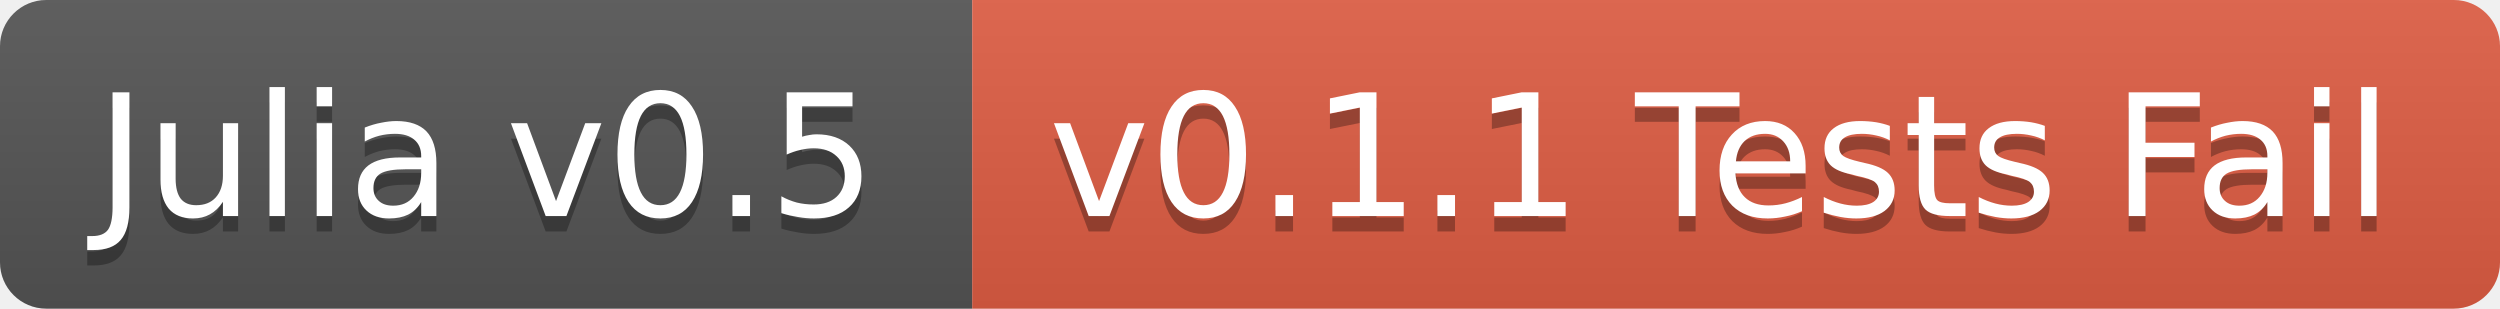
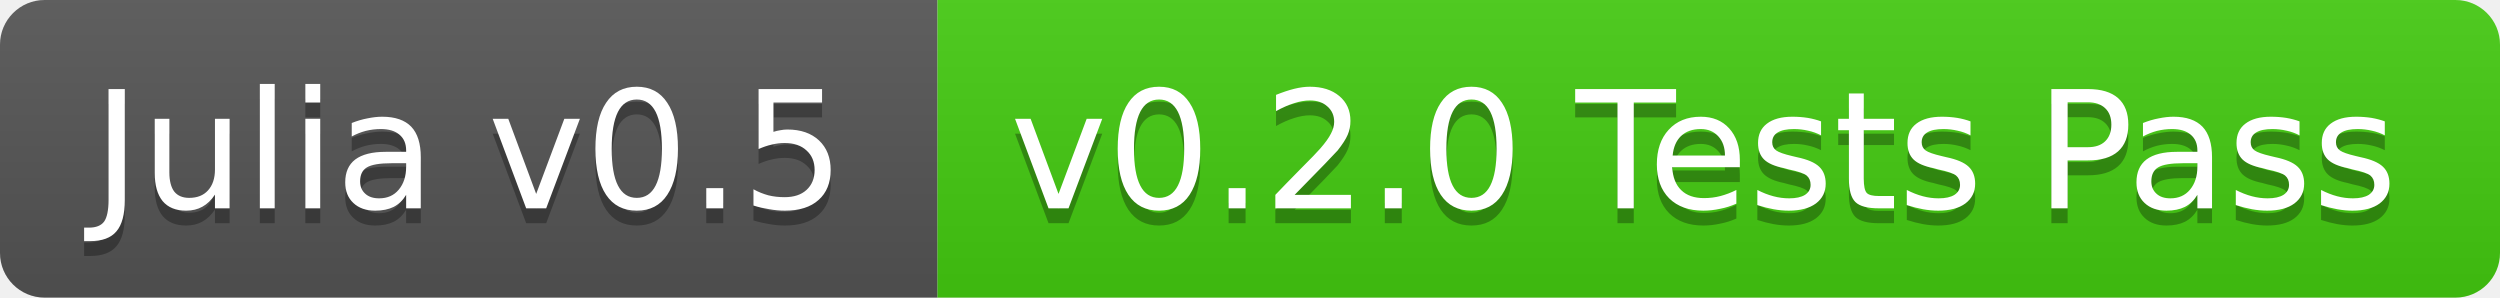
- <svg xmlns="http://www.w3.org/2000/svg" width="162" height="20">
+ <svg xmlns="http://www.w3.org/2000/svg" width="168" height="20">
  <linearGradient id="b" x2="0" y2="100%">
    <stop offset="0" stop-color="#bbb" stop-opacity=".1" />
    <stop offset="1" stop-opacity=".1" />
  </linearGradient>
  <clipPath id="a">
-     <rect width="162" height="20" rx="3" fill="#fff" />
+     <rect width="168" height="20" rx="3" fill="#fff" />
  </clipPath>
  <g clip-path="url(#a)">
    <path fill="#555" d="M0 0h63v20H0z" />
-     <path fill="#e05d44" d="M63 0h99v20H63z" />
-     <path fill="url(#b)" d="M0 0h162v20H0z" />
+     <path fill="#4c1" d="M63 0h105v20H63z" />
+     <path fill="url(#b)" d="M0 0h168v20H0z" />
  </g>
  <g fill="#fff" text-anchor="middle" font-family="DejaVu Sans,Verdana,Geneva,sans-serif" font-size="11">
    <text x="31.5" y="15" fill="#010101" fill-opacity=".3">Julia v0.5</text>
    <text x="31.5" y="14">Julia v0.5</text>
-     <text x="111.5" y="15" fill="#010101" fill-opacity=".3">v0.1.1 Tests Fail</text>
-     <text x="111.5" y="14">v0.1.1 Tests Fail</text>
+     <text x="114.5" y="15" fill="#010101" fill-opacity=".3">v0.2.0 Tests Pass</text>
+     <text x="114.5" y="14">v0.2.0 Tests Pass</text>
  </g>
</svg>
